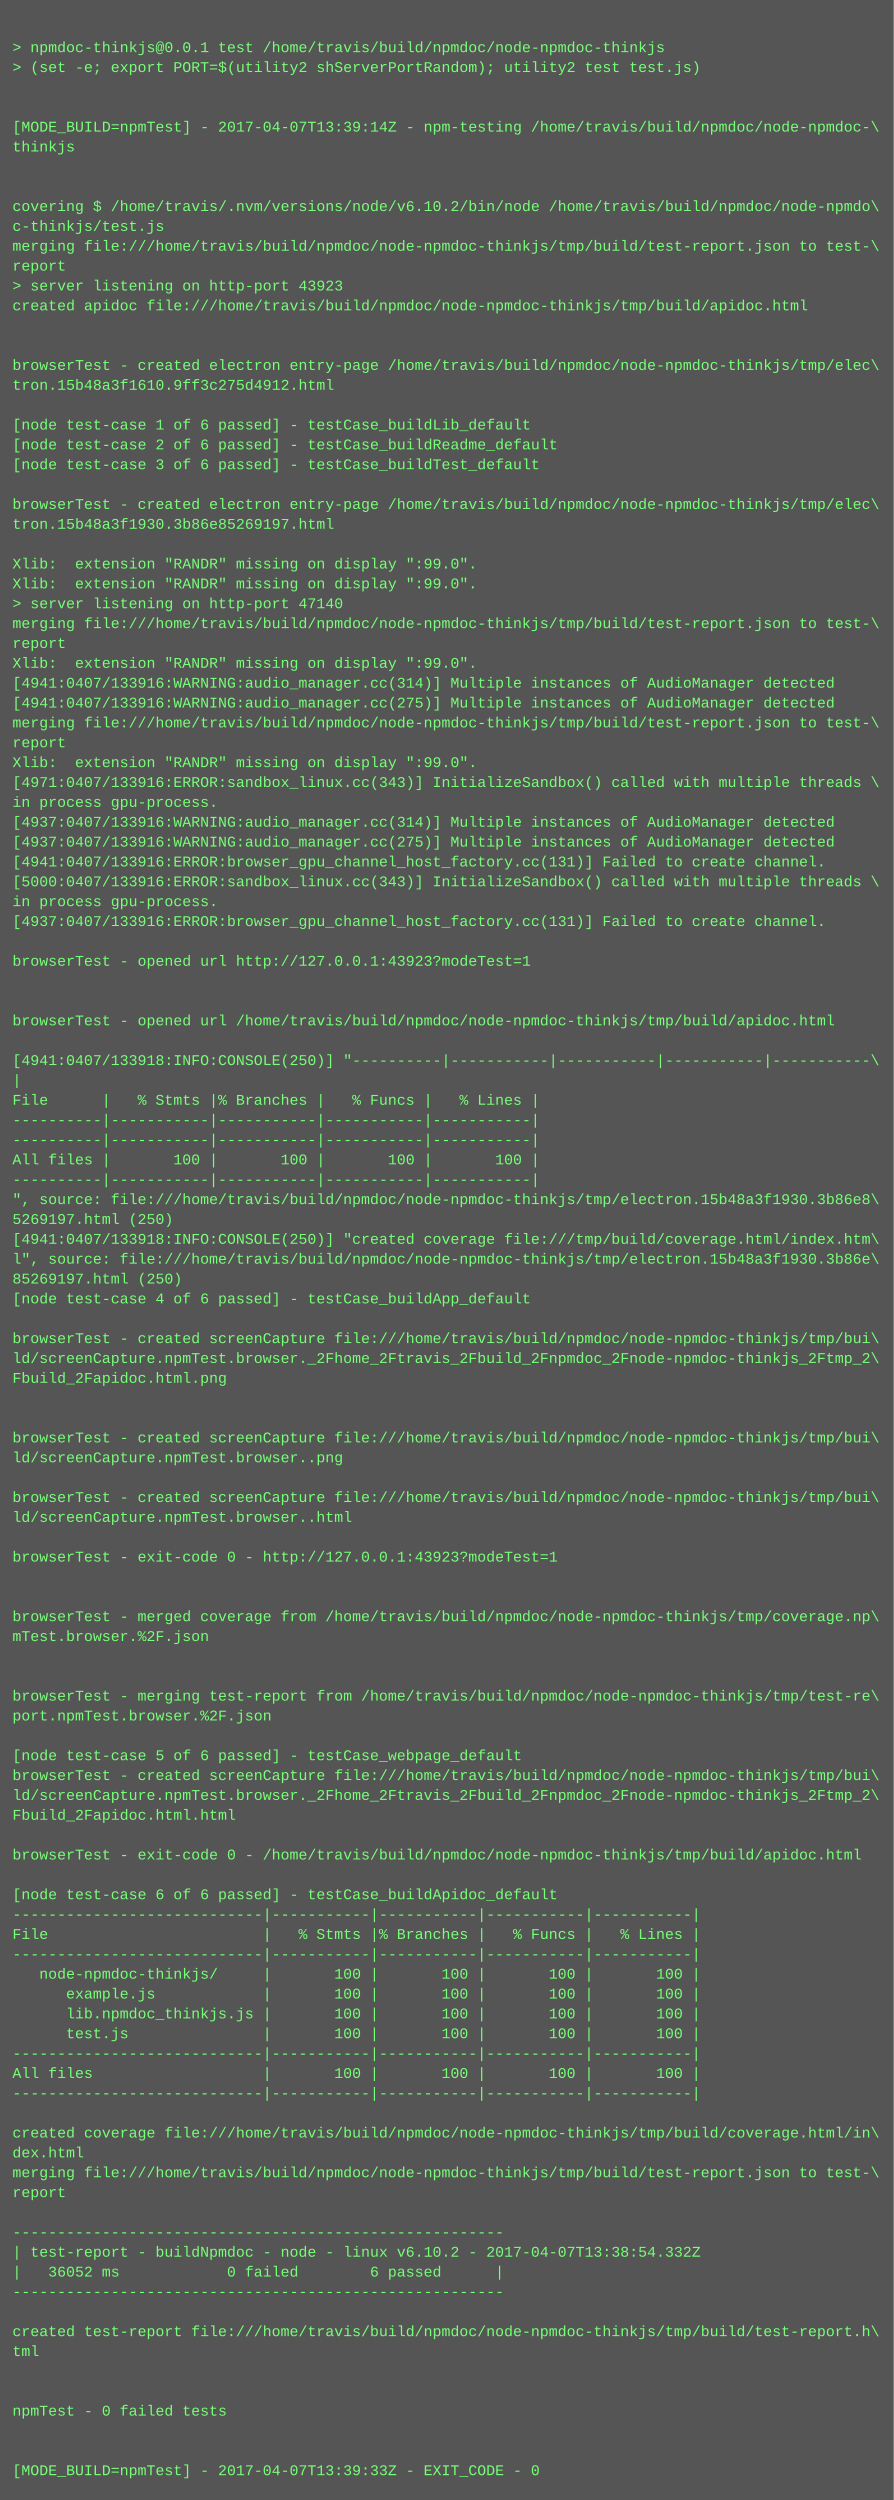
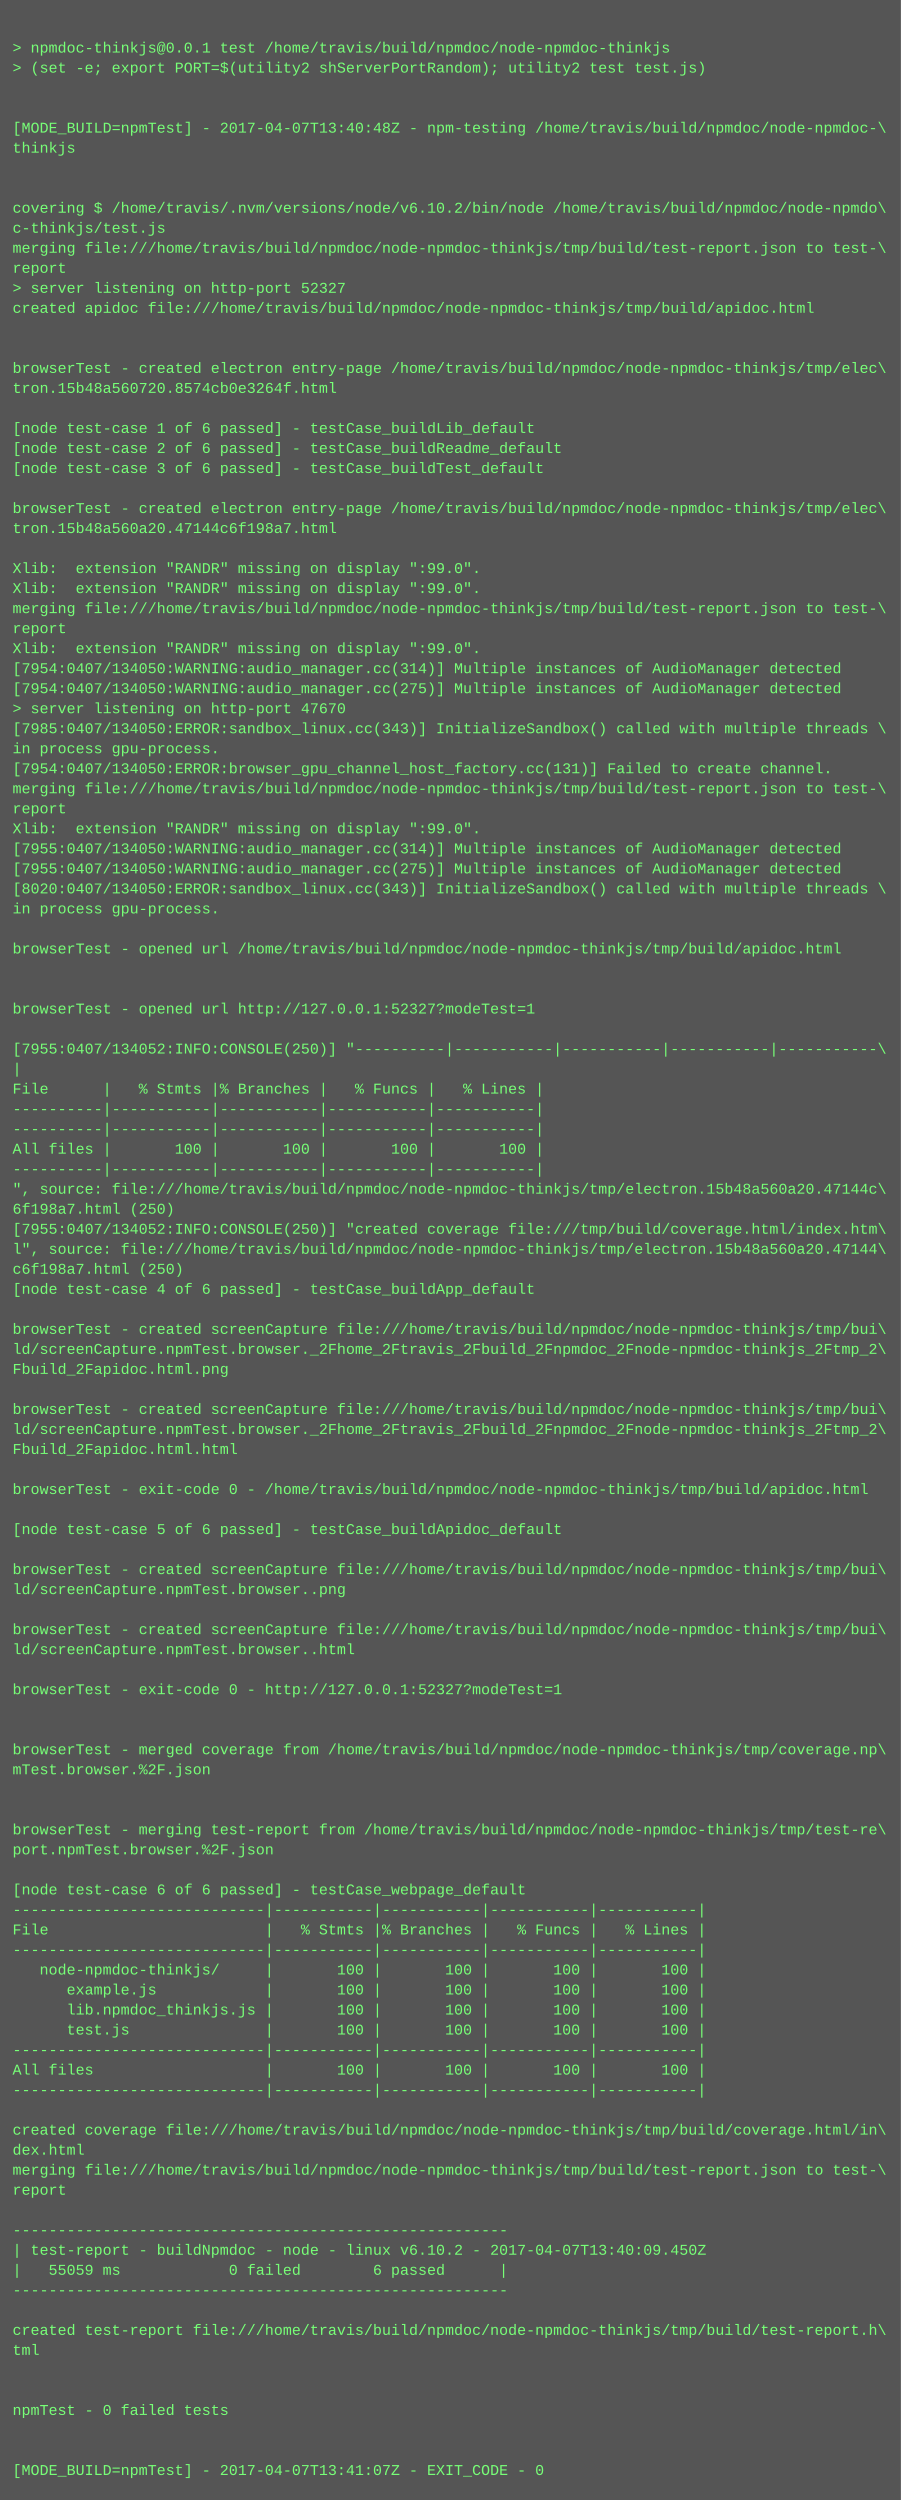
- <svg xmlns="http://www.w3.org/2000/svg" height="2014" width="720">
-   <rect height="2014" fill="#555" width="720" />
+ <svg xmlns="http://www.w3.org/2000/svg" height="1998" width="720">
+   <rect height="1998" fill="#555" width="720" />
  <text fill="#7f7" font-family="Courier New" font-size="12" xml:space="preserve">
    <tspan x="10" y="26" />
    <tspan x="10" y="42">&gt; npmdoc-thinkjs@0.0.1 test /home/travis/build/npmdoc/node-npmdoc-thinkjs</tspan>
    <tspan x="10" y="58">&gt; (set -e; export PORT=$(utility2 shServerPortRandom); utility2 test test.js)</tspan>
    <tspan x="10" y="74" />
    <tspan x="10" y="90" />
-     <tspan x="10" y="106">[MODE_BUILD=npmTest] - 2017-04-07T13:39:14Z - npm-testing /home/travis/build/npmdoc/node-npmdoc-\</tspan>
+     <tspan x="10" y="106">[MODE_BUILD=npmTest] - 2017-04-07T13:40:48Z - npm-testing /home/travis/build/npmdoc/node-npmdoc-\</tspan>
    <tspan x="10" y="122">thinkjs</tspan>
    <tspan x="10" y="138" />
    <tspan x="10" y="154" />
    <tspan x="10" y="170">covering $ /home/travis/.nvm/versions/node/v6.10.2/bin/node /home/travis/build/npmdoc/node-npmdo\</tspan>
    <tspan x="10" y="186">c-thinkjs/test.js</tspan>
    <tspan x="10" y="202">merging file:///home/travis/build/npmdoc/node-npmdoc-thinkjs/tmp/build/test-report.json to test-\</tspan>
    <tspan x="10" y="218">report</tspan>
-     <tspan x="10" y="234">&gt; server listening on http-port 43923</tspan>
+     <tspan x="10" y="234">&gt; server listening on http-port 52327</tspan>
    <tspan x="10" y="250">created apidoc file:///home/travis/build/npmdoc/node-npmdoc-thinkjs/tmp/build/apidoc.html</tspan>
    <tspan x="10" y="266" />
    <tspan x="10" y="282" />
    <tspan x="10" y="298">browserTest - created electron entry-page /home/travis/build/npmdoc/node-npmdoc-thinkjs/tmp/elec\</tspan>
-     <tspan x="10" y="314">tron.15b48a3f1610.9ff3c275d4912.html</tspan>
+     <tspan x="10" y="314">tron.15b48a560720.8574cb0e3264f.html</tspan>
    <tspan x="10" y="330" />
    <tspan x="10" y="346">[node test-case 1 of 6 passed] - testCase_buildLib_default</tspan>
    <tspan x="10" y="362">[node test-case 2 of 6 passed] - testCase_buildReadme_default</tspan>
    <tspan x="10" y="378">[node test-case 3 of 6 passed] - testCase_buildTest_default</tspan>
    <tspan x="10" y="394" />
    <tspan x="10" y="410">browserTest - created electron entry-page /home/travis/build/npmdoc/node-npmdoc-thinkjs/tmp/elec\</tspan>
-     <tspan x="10" y="426">tron.15b48a3f1930.3b86e85269197.html</tspan>
+     <tspan x="10" y="426">tron.15b48a560a20.47144c6f198a7.html</tspan>
    <tspan x="10" y="442" />
    <tspan x="10" y="458">Xlib:  extension "RANDR" missing on display ":99.0".</tspan>
    <tspan x="10" y="474">Xlib:  extension "RANDR" missing on display ":99.0".</tspan>
-     <tspan x="10" y="490">&gt; server listening on http-port 47140</tspan>
-     <tspan x="10" y="506">merging file:///home/travis/build/npmdoc/node-npmdoc-thinkjs/tmp/build/test-report.json to test-\</tspan>
-     <tspan x="10" y="522">report</tspan>
-     <tspan x="10" y="538">Xlib:  extension "RANDR" missing on display ":99.0".</tspan>
-     <tspan x="10" y="554">[4941:0407/133916:WARNING:audio_manager.cc(314)] Multiple instances of AudioManager detected</tspan>
-     <tspan x="10" y="570">[4941:0407/133916:WARNING:audio_manager.cc(275)] Multiple instances of AudioManager detected</tspan>
-     <tspan x="10" y="586">merging file:///home/travis/build/npmdoc/node-npmdoc-thinkjs/tmp/build/test-report.json to test-\</tspan>
-     <tspan x="10" y="602">report</tspan>
-     <tspan x="10" y="618">Xlib:  extension "RANDR" missing on display ":99.0".</tspan>
-     <tspan x="10" y="634">[4971:0407/133916:ERROR:sandbox_linux.cc(343)] InitializeSandbox() called with multiple threads \</tspan>
-     <tspan x="10" y="650">in process gpu-process. </tspan>
-     <tspan x="10" y="666">[4937:0407/133916:WARNING:audio_manager.cc(314)] Multiple instances of AudioManager detected</tspan>
-     <tspan x="10" y="682">[4937:0407/133916:WARNING:audio_manager.cc(275)] Multiple instances of AudioManager detected</tspan>
-     <tspan x="10" y="698">[4941:0407/133916:ERROR:browser_gpu_channel_host_factory.cc(131)] Failed to create channel.</tspan>
-     <tspan x="10" y="714">[5000:0407/133916:ERROR:sandbox_linux.cc(343)] InitializeSandbox() called with multiple threads \</tspan>
+     <tspan x="10" y="490">merging file:///home/travis/build/npmdoc/node-npmdoc-thinkjs/tmp/build/test-report.json to test-\</tspan>
+     <tspan x="10" y="506">report</tspan>
+     <tspan x="10" y="522">Xlib:  extension "RANDR" missing on display ":99.0".</tspan>
+     <tspan x="10" y="538">[7954:0407/134050:WARNING:audio_manager.cc(314)] Multiple instances of AudioManager detected</tspan>
+     <tspan x="10" y="554">[7954:0407/134050:WARNING:audio_manager.cc(275)] Multiple instances of AudioManager detected</tspan>
+     <tspan x="10" y="570">&gt; server listening on http-port 47670</tspan>
+     <tspan x="10" y="586">[7985:0407/134050:ERROR:sandbox_linux.cc(343)] InitializeSandbox() called with multiple threads \</tspan>
+     <tspan x="10" y="602">in process gpu-process. </tspan>
+     <tspan x="10" y="618">[7954:0407/134050:ERROR:browser_gpu_channel_host_factory.cc(131)] Failed to create channel.</tspan>
+     <tspan x="10" y="634">merging file:///home/travis/build/npmdoc/node-npmdoc-thinkjs/tmp/build/test-report.json to test-\</tspan>
+     <tspan x="10" y="650">report</tspan>
+     <tspan x="10" y="666">Xlib:  extension "RANDR" missing on display ":99.0".</tspan>
+     <tspan x="10" y="682">[7955:0407/134050:WARNING:audio_manager.cc(314)] Multiple instances of AudioManager detected</tspan>
+     <tspan x="10" y="698">[7955:0407/134050:WARNING:audio_manager.cc(275)] Multiple instances of AudioManager detected</tspan>
+     <tspan x="10" y="714">[8020:0407/134050:ERROR:sandbox_linux.cc(343)] InitializeSandbox() called with multiple threads \</tspan>
    <tspan x="10" y="730">in process gpu-process. </tspan>
-     <tspan x="10" y="746">[4937:0407/133916:ERROR:browser_gpu_channel_host_factory.cc(131)] Failed to create channel.</tspan>
-     <tspan x="10" y="762" />
-     <tspan x="10" y="778">browserTest - opened url http://127.0.0.1:43923?modeTest=1</tspan>
+     <tspan x="10" y="746" />
+     <tspan x="10" y="762">browserTest - opened url /home/travis/build/npmdoc/node-npmdoc-thinkjs/tmp/build/apidoc.html</tspan>
+     <tspan x="10" y="778" />
    <tspan x="10" y="794" />
-     <tspan x="10" y="810" />
-     <tspan x="10" y="826">browserTest - opened url /home/travis/build/npmdoc/node-npmdoc-thinkjs/tmp/build/apidoc.html</tspan>
-     <tspan x="10" y="842" />
-     <tspan x="10" y="858">[4941:0407/133918:INFO:CONSOLE(250)] "----------|-----------|-----------|-----------|-----------\</tspan>
-     <tspan x="10" y="874">|</tspan>
-     <tspan x="10" y="890">File      |   % Stmts |% Branches |   % Funcs |   % Lines |</tspan>
+     <tspan x="10" y="810">browserTest - opened url http://127.0.0.1:52327?modeTest=1</tspan>
+     <tspan x="10" y="826" />
+     <tspan x="10" y="842">[7955:0407/134052:INFO:CONSOLE(250)] "----------|-----------|-----------|-----------|-----------\</tspan>
+     <tspan x="10" y="858">|</tspan>
+     <tspan x="10" y="874">File      |   % Stmts |% Branches |   % Funcs |   % Lines |</tspan>
+     <tspan x="10" y="890">----------|-----------|-----------|-----------|-----------|</tspan>
    <tspan x="10" y="906">----------|-----------|-----------|-----------|-----------|</tspan>
-     <tspan x="10" y="922">----------|-----------|-----------|-----------|-----------|</tspan>
-     <tspan x="10" y="938">All files |       100 |       100 |       100 |       100 |</tspan>
-     <tspan x="10" y="954">----------|-----------|-----------|-----------|-----------|</tspan>
-     <tspan x="10" y="970">", source: file:///home/travis/build/npmdoc/node-npmdoc-thinkjs/tmp/electron.15b48a3f1930.3b86e8\</tspan>
-     <tspan x="10" y="986">5269197.html (250)</tspan>
-     <tspan x="10" y="1002">[4941:0407/133918:INFO:CONSOLE(250)] "created coverage file:///tmp/build/coverage.html/index.htm\</tspan>
-     <tspan x="10" y="1018">l", source: file:///home/travis/build/npmdoc/node-npmdoc-thinkjs/tmp/electron.15b48a3f1930.3b86e\</tspan>
-     <tspan x="10" y="1034">85269197.html (250)</tspan>
-     <tspan x="10" y="1050">[node test-case 4 of 6 passed] - testCase_buildApp_default</tspan>
-     <tspan x="10" y="1066" />
-     <tspan x="10" y="1082">browserTest - created screenCapture file:///home/travis/build/npmdoc/node-npmdoc-thinkjs/tmp/bui\</tspan>
-     <tspan x="10" y="1098">ld/screenCapture.npmTest.browser._2Fhome_2Ftravis_2Fbuild_2Fnpmdoc_2Fnode-npmdoc-thinkjs_2Ftmp_2\</tspan>
-     <tspan x="10" y="1114">Fbuild_2Fapidoc.html.png</tspan>
-     <tspan x="10" y="1130" />
-     <tspan x="10" y="1146" />
-     <tspan x="10" y="1162">browserTest - created screenCapture file:///home/travis/build/npmdoc/node-npmdoc-thinkjs/tmp/bui\</tspan>
-     <tspan x="10" y="1178">ld/screenCapture.npmTest.browser..png</tspan>
-     <tspan x="10" y="1194" />
-     <tspan x="10" y="1210">browserTest - created screenCapture file:///home/travis/build/npmdoc/node-npmdoc-thinkjs/tmp/bui\</tspan>
-     <tspan x="10" y="1226">ld/screenCapture.npmTest.browser..html</tspan>
+     <tspan x="10" y="922">All files |       100 |       100 |       100 |       100 |</tspan>
+     <tspan x="10" y="938">----------|-----------|-----------|-----------|-----------|</tspan>
+     <tspan x="10" y="954">", source: file:///home/travis/build/npmdoc/node-npmdoc-thinkjs/tmp/electron.15b48a560a20.47144c\</tspan>
+     <tspan x="10" y="970">6f198a7.html (250)</tspan>
+     <tspan x="10" y="986">[7955:0407/134052:INFO:CONSOLE(250)] "created coverage file:///tmp/build/coverage.html/index.htm\</tspan>
+     <tspan x="10" y="1002">l", source: file:///home/travis/build/npmdoc/node-npmdoc-thinkjs/tmp/electron.15b48a560a20.47144\</tspan>
+     <tspan x="10" y="1018">c6f198a7.html (250)</tspan>
+     <tspan x="10" y="1034">[node test-case 4 of 6 passed] - testCase_buildApp_default</tspan>
+     <tspan x="10" y="1050" />
+     <tspan x="10" y="1066">browserTest - created screenCapture file:///home/travis/build/npmdoc/node-npmdoc-thinkjs/tmp/bui\</tspan>
+     <tspan x="10" y="1082">ld/screenCapture.npmTest.browser._2Fhome_2Ftravis_2Fbuild_2Fnpmdoc_2Fnode-npmdoc-thinkjs_2Ftmp_2\</tspan>
+     <tspan x="10" y="1098">Fbuild_2Fapidoc.html.png</tspan>
+     <tspan x="10" y="1114" />
+     <tspan x="10" y="1130">browserTest - created screenCapture file:///home/travis/build/npmdoc/node-npmdoc-thinkjs/tmp/bui\</tspan>
+     <tspan x="10" y="1146">ld/screenCapture.npmTest.browser._2Fhome_2Ftravis_2Fbuild_2Fnpmdoc_2Fnode-npmdoc-thinkjs_2Ftmp_2\</tspan>
+     <tspan x="10" y="1162">Fbuild_2Fapidoc.html.html</tspan>
+     <tspan x="10" y="1178" />
+     <tspan x="10" y="1194">browserTest - exit-code 0 - /home/travis/build/npmdoc/node-npmdoc-thinkjs/tmp/build/apidoc.html</tspan>
+     <tspan x="10" y="1210" />
+     <tspan x="10" y="1226">[node test-case 5 of 6 passed] - testCase_buildApidoc_default</tspan>
    <tspan x="10" y="1242" />
-     <tspan x="10" y="1258">browserTest - exit-code 0 - http://127.0.0.1:43923?modeTest=1</tspan>
-     <tspan x="10" y="1274" />
+     <tspan x="10" y="1258">browserTest - created screenCapture file:///home/travis/build/npmdoc/node-npmdoc-thinkjs/tmp/bui\</tspan>
+     <tspan x="10" y="1274">ld/screenCapture.npmTest.browser..png</tspan>
    <tspan x="10" y="1290" />
-     <tspan x="10" y="1306">browserTest - merged coverage from /home/travis/build/npmdoc/node-npmdoc-thinkjs/tmp/coverage.np\</tspan>
-     <tspan x="10" y="1322">mTest.browser.%2F.json</tspan>
+     <tspan x="10" y="1306">browserTest - created screenCapture file:///home/travis/build/npmdoc/node-npmdoc-thinkjs/tmp/bui\</tspan>
+     <tspan x="10" y="1322">ld/screenCapture.npmTest.browser..html</tspan>
    <tspan x="10" y="1338" />
-     <tspan x="10" y="1354" />
-     <tspan x="10" y="1370">browserTest - merging test-report from /home/travis/build/npmdoc/node-npmdoc-thinkjs/tmp/test-re\</tspan>
-     <tspan x="10" y="1386">port.npmTest.browser.%2F.json</tspan>
-     <tspan x="10" y="1402" />
-     <tspan x="10" y="1418">[node test-case 5 of 6 passed] - testCase_webpage_default</tspan>
-     <tspan x="10" y="1434">browserTest - created screenCapture file:///home/travis/build/npmdoc/node-npmdoc-thinkjs/tmp/bui\</tspan>
-     <tspan x="10" y="1450">ld/screenCapture.npmTest.browser._2Fhome_2Ftravis_2Fbuild_2Fnpmdoc_2Fnode-npmdoc-thinkjs_2Ftmp_2\</tspan>
-     <tspan x="10" y="1466">Fbuild_2Fapidoc.html.html</tspan>
-     <tspan x="10" y="1482" />
-     <tspan x="10" y="1498">browserTest - exit-code 0 - /home/travis/build/npmdoc/node-npmdoc-thinkjs/tmp/build/apidoc.html</tspan>
-     <tspan x="10" y="1514" />
-     <tspan x="10" y="1530">[node test-case 6 of 6 passed] - testCase_buildApidoc_default</tspan>
-     <tspan x="10" y="1546">----------------------------|-----------|-----------|-----------|-----------|</tspan>
-     <tspan x="10" y="1562">File                        |   % Stmts |% Branches |   % Funcs |   % Lines |</tspan>
-     <tspan x="10" y="1578">----------------------------|-----------|-----------|-----------|-----------|</tspan>
-     <tspan x="10" y="1594">   node-npmdoc-thinkjs/     |       100 |       100 |       100 |       100 |</tspan>
-     <tspan x="10" y="1610">      example.js            |       100 |       100 |       100 |       100 |</tspan>
-     <tspan x="10" y="1626">      lib.npmdoc_thinkjs.js |       100 |       100 |       100 |       100 |</tspan>
-     <tspan x="10" y="1642">      test.js               |       100 |       100 |       100 |       100 |</tspan>
-     <tspan x="10" y="1658">----------------------------|-----------|-----------|-----------|-----------|</tspan>
-     <tspan x="10" y="1674">All files                   |       100 |       100 |       100 |       100 |</tspan>
-     <tspan x="10" y="1690">----------------------------|-----------|-----------|-----------|-----------|</tspan>
-     <tspan x="10" y="1706" />
-     <tspan x="10" y="1722">created coverage file:///home/travis/build/npmdoc/node-npmdoc-thinkjs/tmp/build/coverage.html/in\</tspan>
-     <tspan x="10" y="1738">dex.html</tspan>
-     <tspan x="10" y="1754">merging file:///home/travis/build/npmdoc/node-npmdoc-thinkjs/tmp/build/test-report.json to test-\</tspan>
-     <tspan x="10" y="1770">report</tspan>
-     <tspan x="10" y="1786" />
-     <tspan x="10" y="1802">-------------------------------------------------------</tspan>
-     <tspan x="10" y="1818">| test-report - buildNpmdoc - node - linux v6.10.2 - 2017-04-07T13:38:54.332Z</tspan>
-     <tspan x="10" y="1834">|   36052 ms            0 failed        6 passed      |</tspan>
-     <tspan x="10" y="1850">-------------------------------------------------------</tspan>
-     <tspan x="10" y="1866" />
-     <tspan x="10" y="1882">created test-report file:///home/travis/build/npmdoc/node-npmdoc-thinkjs/tmp/build/test-report.h\</tspan>
-     <tspan x="10" y="1898">tml</tspan>
+     <tspan x="10" y="1354">browserTest - exit-code 0 - http://127.0.0.1:52327?modeTest=1</tspan>
+     <tspan x="10" y="1370" />
+     <tspan x="10" y="1386" />
+     <tspan x="10" y="1402">browserTest - merged coverage from /home/travis/build/npmdoc/node-npmdoc-thinkjs/tmp/coverage.np\</tspan>
+     <tspan x="10" y="1418">mTest.browser.%2F.json</tspan>
+     <tspan x="10" y="1434" />
+     <tspan x="10" y="1450" />
+     <tspan x="10" y="1466">browserTest - merging test-report from /home/travis/build/npmdoc/node-npmdoc-thinkjs/tmp/test-re\</tspan>
+     <tspan x="10" y="1482">port.npmTest.browser.%2F.json</tspan>
+     <tspan x="10" y="1498" />
+     <tspan x="10" y="1514">[node test-case 6 of 6 passed] - testCase_webpage_default</tspan>
+     <tspan x="10" y="1530">----------------------------|-----------|-----------|-----------|-----------|</tspan>
+     <tspan x="10" y="1546">File                        |   % Stmts |% Branches |   % Funcs |   % Lines |</tspan>
+     <tspan x="10" y="1562">----------------------------|-----------|-----------|-----------|-----------|</tspan>
+     <tspan x="10" y="1578">   node-npmdoc-thinkjs/     |       100 |       100 |       100 |       100 |</tspan>
+     <tspan x="10" y="1594">      example.js            |       100 |       100 |       100 |       100 |</tspan>
+     <tspan x="10" y="1610">      lib.npmdoc_thinkjs.js |       100 |       100 |       100 |       100 |</tspan>
+     <tspan x="10" y="1626">      test.js               |       100 |       100 |       100 |       100 |</tspan>
+     <tspan x="10" y="1642">----------------------------|-----------|-----------|-----------|-----------|</tspan>
+     <tspan x="10" y="1658">All files                   |       100 |       100 |       100 |       100 |</tspan>
+     <tspan x="10" y="1674">----------------------------|-----------|-----------|-----------|-----------|</tspan>
+     <tspan x="10" y="1690" />
+     <tspan x="10" y="1706">created coverage file:///home/travis/build/npmdoc/node-npmdoc-thinkjs/tmp/build/coverage.html/in\</tspan>
+     <tspan x="10" y="1722">dex.html</tspan>
+     <tspan x="10" y="1738">merging file:///home/travis/build/npmdoc/node-npmdoc-thinkjs/tmp/build/test-report.json to test-\</tspan>
+     <tspan x="10" y="1754">report</tspan>
+     <tspan x="10" y="1770" />
+     <tspan x="10" y="1786">-------------------------------------------------------</tspan>
+     <tspan x="10" y="1802">| test-report - buildNpmdoc - node - linux v6.10.2 - 2017-04-07T13:40:09.450Z</tspan>
+     <tspan x="10" y="1818">|   55059 ms            0 failed        6 passed      |</tspan>
+     <tspan x="10" y="1834">-------------------------------------------------------</tspan>
+     <tspan x="10" y="1850" />
+     <tspan x="10" y="1866">created test-report file:///home/travis/build/npmdoc/node-npmdoc-thinkjs/tmp/build/test-report.h\</tspan>
+     <tspan x="10" y="1882">tml</tspan>
+     <tspan x="10" y="1898" />
    <tspan x="10" y="1914" />
-     <tspan x="10" y="1930" />
-     <tspan x="10" y="1946">npmTest - 0 failed tests</tspan>
+     <tspan x="10" y="1930">npmTest - 0 failed tests</tspan>
+     <tspan x="10" y="1946" />
    <tspan x="10" y="1962" />
-     <tspan x="10" y="1978" />
-     <tspan x="10" y="1994">[MODE_BUILD=npmTest] - 2017-04-07T13:39:33Z - EXIT_CODE - 0</tspan>
+     <tspan x="10" y="1978">[MODE_BUILD=npmTest] - 2017-04-07T13:41:07Z - EXIT_CODE - 0</tspan>
  </text>
</svg>
